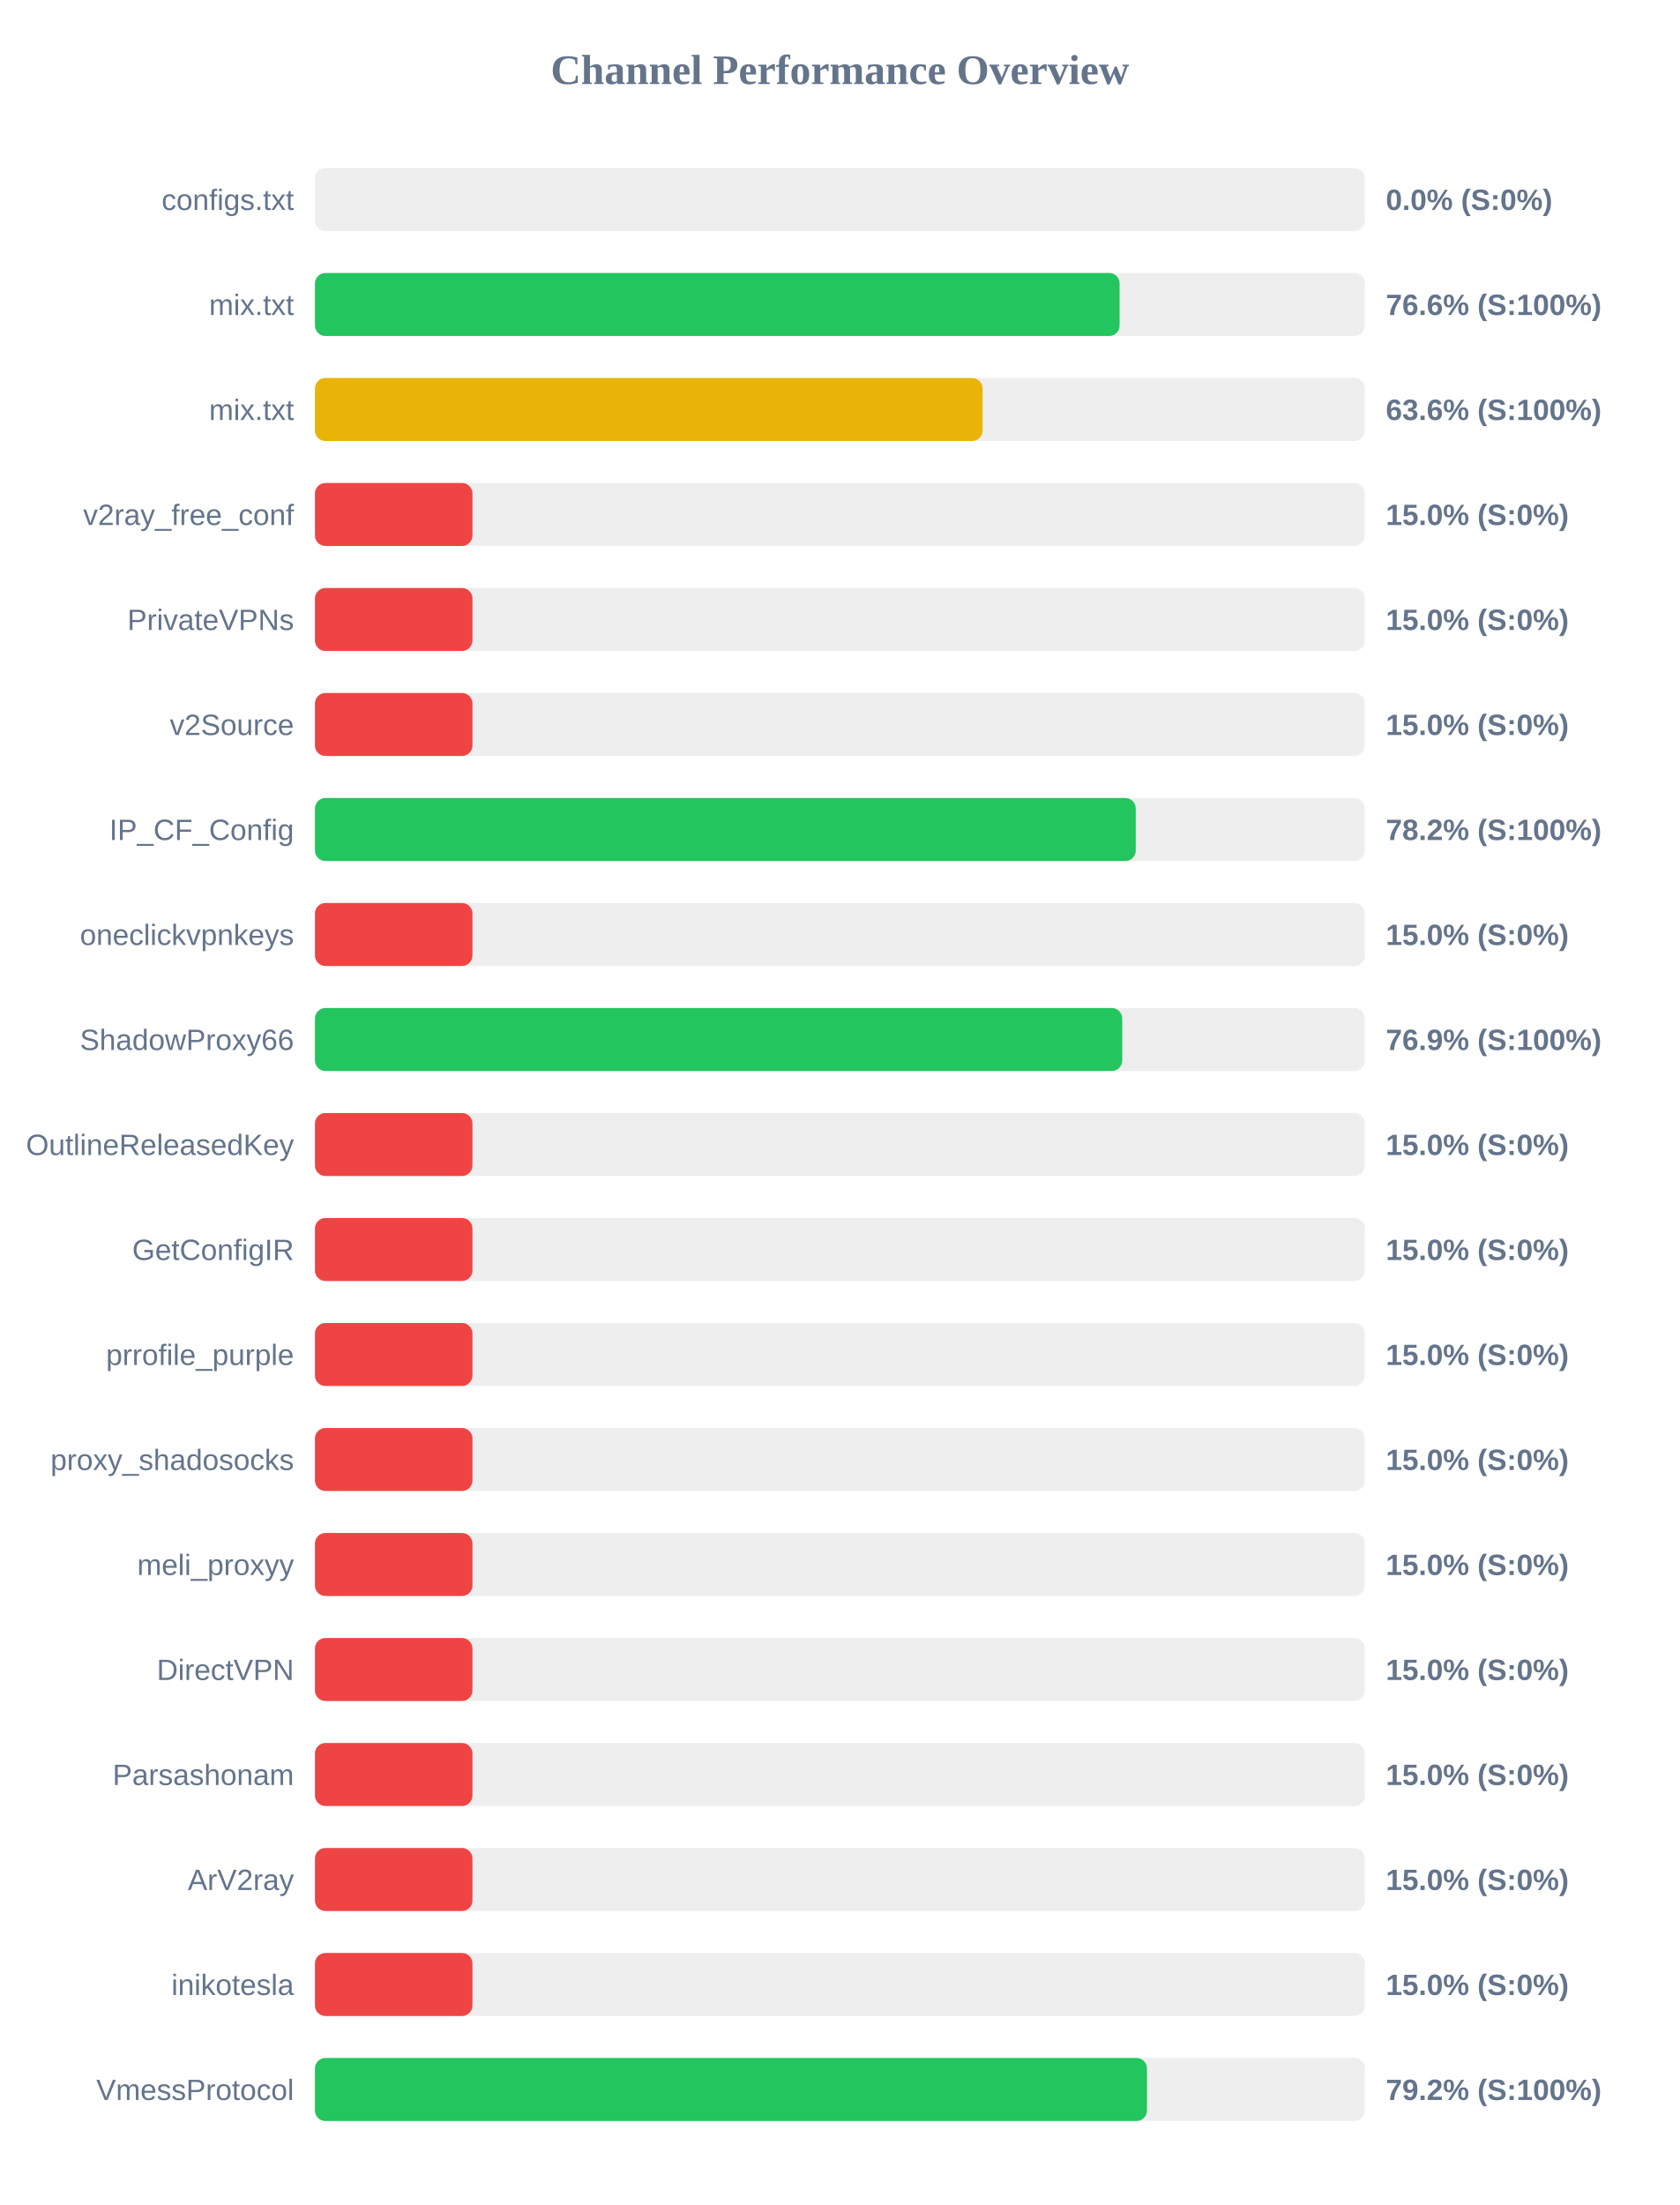
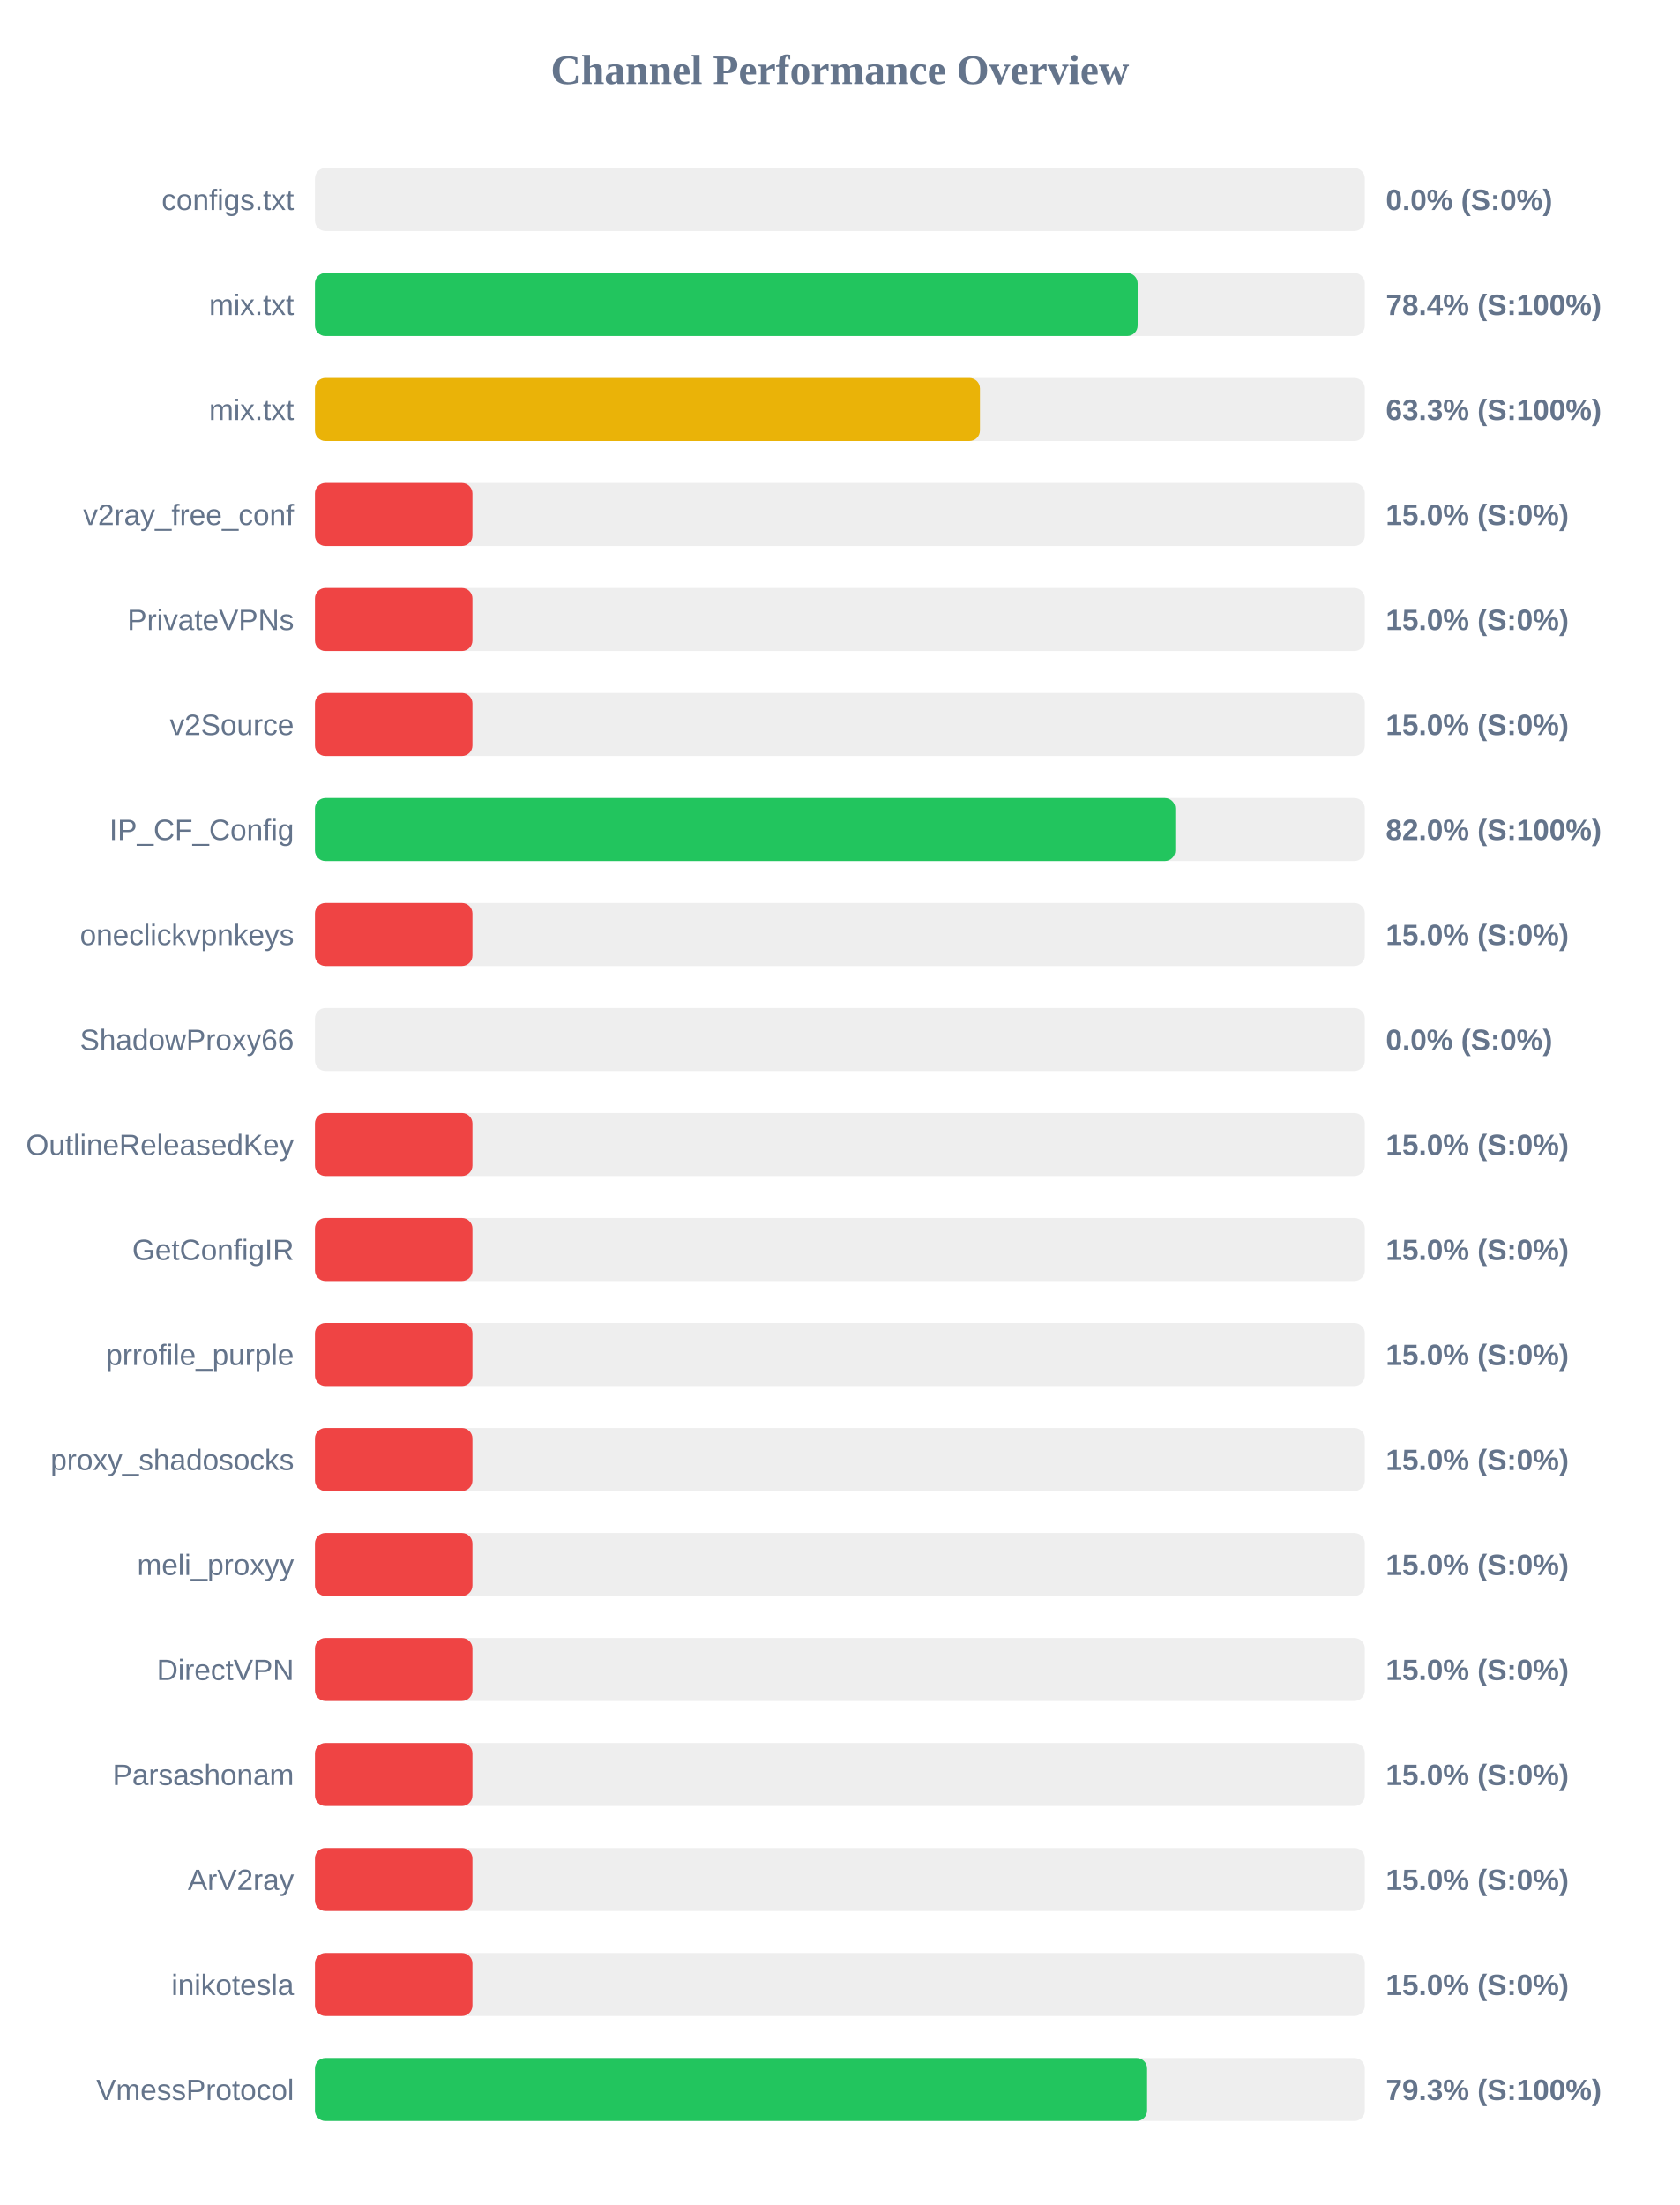
<svg xmlns="http://www.w3.org/2000/svg" width="800" height="1050" version="1.1">
  <style>
        .row { font: 14px Arial; fill: #64748b; }
        .score { font: bold 14px Arial; fill: #64748b; }
    </style>
  <text x="400" y="40" text-anchor="middle" font-size="20px" font-weight="bold" fill="#64748b">Channel Performance Overview</text>
  <rect x="150" y="80" width="500" height="30" fill="#eee" rx="5" />
  <rect x="150" y="80" width="0.0" height="30" fill="#ef4444" rx="5" />
  <text x="140" y="100" text-anchor="end" class="row">configs.txt</text>
  <text x="660" y="100" text-anchor="start" class="score">0.0% (S:0%)</text>
  <rect x="150" y="130" width="500" height="30" fill="#eee" rx="5" />
-   <rect x="150" y="130" width="383.2" height="30" fill="#22c55e" rx="5" />
+   <rect x="150" y="130" width="391.8" height="30" fill="#22c55e" rx="5" />
  <text x="140" y="150" text-anchor="end" class="row">mix.txt</text>
-   <text x="660" y="150" text-anchor="start" class="score">76.6% (S:100%)</text>
+   <text x="660" y="150" text-anchor="start" class="score">78.4% (S:100%)</text>
  <rect x="150" y="180" width="500" height="30" fill="#eee" rx="5" />
-   <rect x="150" y="180" width="317.95" height="30" fill="#eab308" rx="5" />
+   <rect x="150" y="180" width="316.7" height="30" fill="#eab308" rx="5" />
  <text x="140" y="200" text-anchor="end" class="row">mix.txt</text>
-   <text x="660" y="200" text-anchor="start" class="score">63.6% (S:100%)</text>
+   <text x="660" y="200" text-anchor="start" class="score">63.3% (S:100%)</text>
  <rect x="150" y="230" width="500" height="30" fill="#eee" rx="5" />
  <rect x="150" y="230" width="75.0" height="30" fill="#ef4444" rx="5" />
  <text x="140" y="250" text-anchor="end" class="row">v2ray_free_conf</text>
  <text x="660" y="250" text-anchor="start" class="score">15.0% (S:0%)</text>
  <rect x="150" y="280" width="500" height="30" fill="#eee" rx="5" />
  <rect x="150" y="280" width="75.0" height="30" fill="#ef4444" rx="5" />
  <text x="140" y="300" text-anchor="end" class="row">PrivateVPNs</text>
  <text x="660" y="300" text-anchor="start" class="score">15.0% (S:0%)</text>
  <rect x="150" y="330" width="500" height="30" fill="#eee" rx="5" />
  <rect x="150" y="330" width="75.0" height="30" fill="#ef4444" rx="5" />
  <text x="140" y="350" text-anchor="end" class="row">v2Source</text>
  <text x="660" y="350" text-anchor="start" class="score">15.0% (S:0%)</text>
  <rect x="150" y="380" width="500" height="30" fill="#eee" rx="5" />
-   <rect x="150" y="380" width="390.9" height="30" fill="#22c55e" rx="5" />
+   <rect x="150" y="380" width="409.75" height="30" fill="#22c55e" rx="5" />
  <text x="140" y="400" text-anchor="end" class="row">IP_CF_Config</text>
-   <text x="660" y="400" text-anchor="start" class="score">78.2% (S:100%)</text>
+   <text x="660" y="400" text-anchor="start" class="score">82.0% (S:100%)</text>
  <rect x="150" y="430" width="500" height="30" fill="#eee" rx="5" />
  <rect x="150" y="430" width="75.0" height="30" fill="#ef4444" rx="5" />
  <text x="140" y="450" text-anchor="end" class="row">oneclickvpnkeys</text>
  <text x="660" y="450" text-anchor="start" class="score">15.0% (S:0%)</text>
  <rect x="150" y="480" width="500" height="30" fill="#eee" rx="5" />
-   <rect x="150" y="480" width="384.45" height="30" fill="#22c55e" rx="5" />
+   <rect x="150" y="480" width="0.0" height="30" fill="#ef4444" rx="5" />
  <text x="140" y="500" text-anchor="end" class="row">ShadowProxy66</text>
-   <text x="660" y="500" text-anchor="start" class="score">76.9% (S:100%)</text>
+   <text x="660" y="500" text-anchor="start" class="score">0.0% (S:0%)</text>
  <rect x="150" y="530" width="500" height="30" fill="#eee" rx="5" />
  <rect x="150" y="530" width="75.0" height="30" fill="#ef4444" rx="5" />
  <text x="140" y="550" text-anchor="end" class="row">OutlineReleasedKey</text>
  <text x="660" y="550" text-anchor="start" class="score">15.0% (S:0%)</text>
  <rect x="150" y="580" width="500" height="30" fill="#eee" rx="5" />
  <rect x="150" y="580" width="75.0" height="30" fill="#ef4444" rx="5" />
  <text x="140" y="600" text-anchor="end" class="row">GetConfigIR</text>
  <text x="660" y="600" text-anchor="start" class="score">15.0% (S:0%)</text>
  <rect x="150" y="630" width="500" height="30" fill="#eee" rx="5" />
  <rect x="150" y="630" width="75.0" height="30" fill="#ef4444" rx="5" />
  <text x="140" y="650" text-anchor="end" class="row">prrofile_purple</text>
  <text x="660" y="650" text-anchor="start" class="score">15.0% (S:0%)</text>
  <rect x="150" y="680" width="500" height="30" fill="#eee" rx="5" />
  <rect x="150" y="680" width="75.0" height="30" fill="#ef4444" rx="5" />
  <text x="140" y="700" text-anchor="end" class="row">proxy_shadosocks</text>
  <text x="660" y="700" text-anchor="start" class="score">15.0% (S:0%)</text>
  <rect x="150" y="730" width="500" height="30" fill="#eee" rx="5" />
  <rect x="150" y="730" width="75.0" height="30" fill="#ef4444" rx="5" />
  <text x="140" y="750" text-anchor="end" class="row">meli_proxyy</text>
  <text x="660" y="750" text-anchor="start" class="score">15.0% (S:0%)</text>
  <rect x="150" y="780" width="500" height="30" fill="#eee" rx="5" />
  <rect x="150" y="780" width="75.0" height="30" fill="#ef4444" rx="5" />
  <text x="140" y="800" text-anchor="end" class="row">DirectVPN</text>
  <text x="660" y="800" text-anchor="start" class="score">15.0% (S:0%)</text>
  <rect x="150" y="830" width="500" height="30" fill="#eee" rx="5" />
  <rect x="150" y="830" width="75.0" height="30" fill="#ef4444" rx="5" />
  <text x="140" y="850" text-anchor="end" class="row">Parsashonam</text>
  <text x="660" y="850" text-anchor="start" class="score">15.0% (S:0%)</text>
  <rect x="150" y="880" width="500" height="30" fill="#eee" rx="5" />
  <rect x="150" y="880" width="75.0" height="30" fill="#ef4444" rx="5" />
  <text x="140" y="900" text-anchor="end" class="row">ArV2ray</text>
  <text x="660" y="900" text-anchor="start" class="score">15.0% (S:0%)</text>
  <rect x="150" y="930" width="500" height="30" fill="#eee" rx="5" />
  <rect x="150" y="930" width="75.0" height="30" fill="#ef4444" rx="5" />
  <text x="140" y="950" text-anchor="end" class="row">inikotesla</text>
  <text x="660" y="950" text-anchor="start" class="score">15.0% (S:0%)</text>
  <rect x="150" y="980" width="500" height="30" fill="#eee" rx="5" />
-   <rect x="150" y="980" width="396.25" height="30" fill="#22c55e" rx="5" />
+   <rect x="150" y="980" width="396.3" height="30" fill="#22c55e" rx="5" />
  <text x="140" y="1000" text-anchor="end" class="row">VmessProtocol</text>
-   <text x="660" y="1000" text-anchor="start" class="score">79.2% (S:100%)</text>
+   <text x="660" y="1000" text-anchor="start" class="score">79.3% (S:100%)</text>
</svg>
